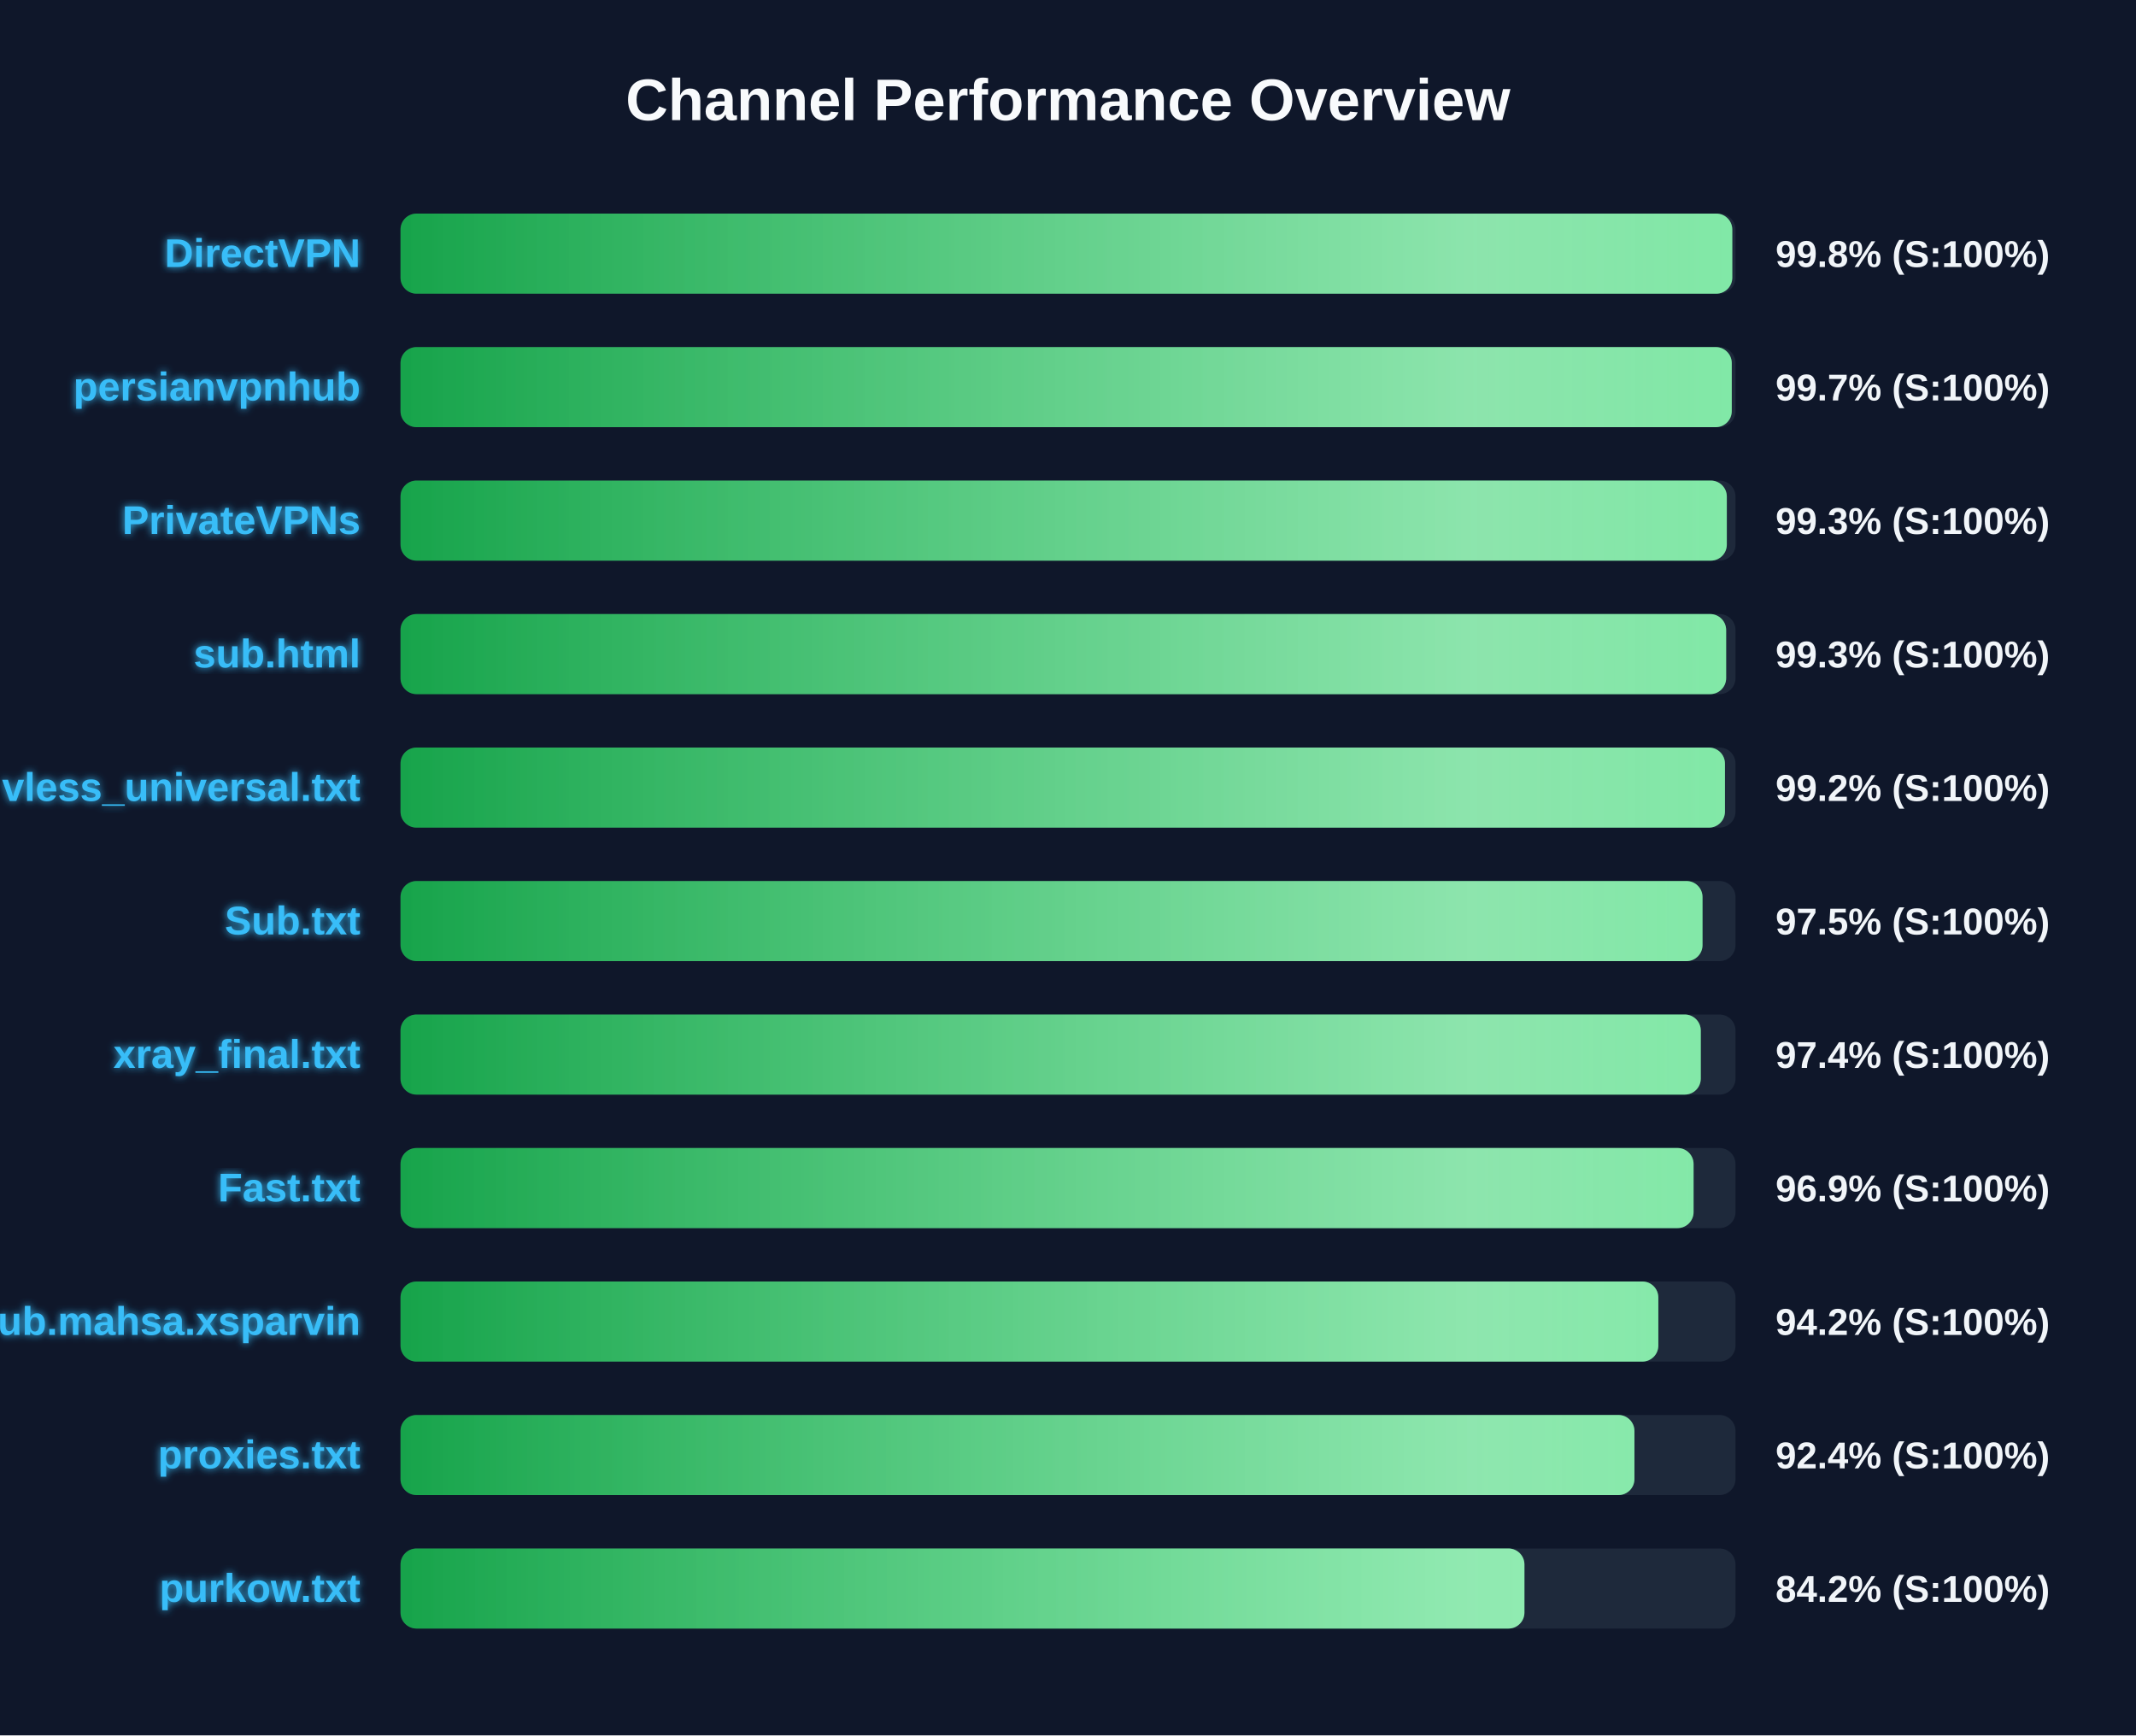
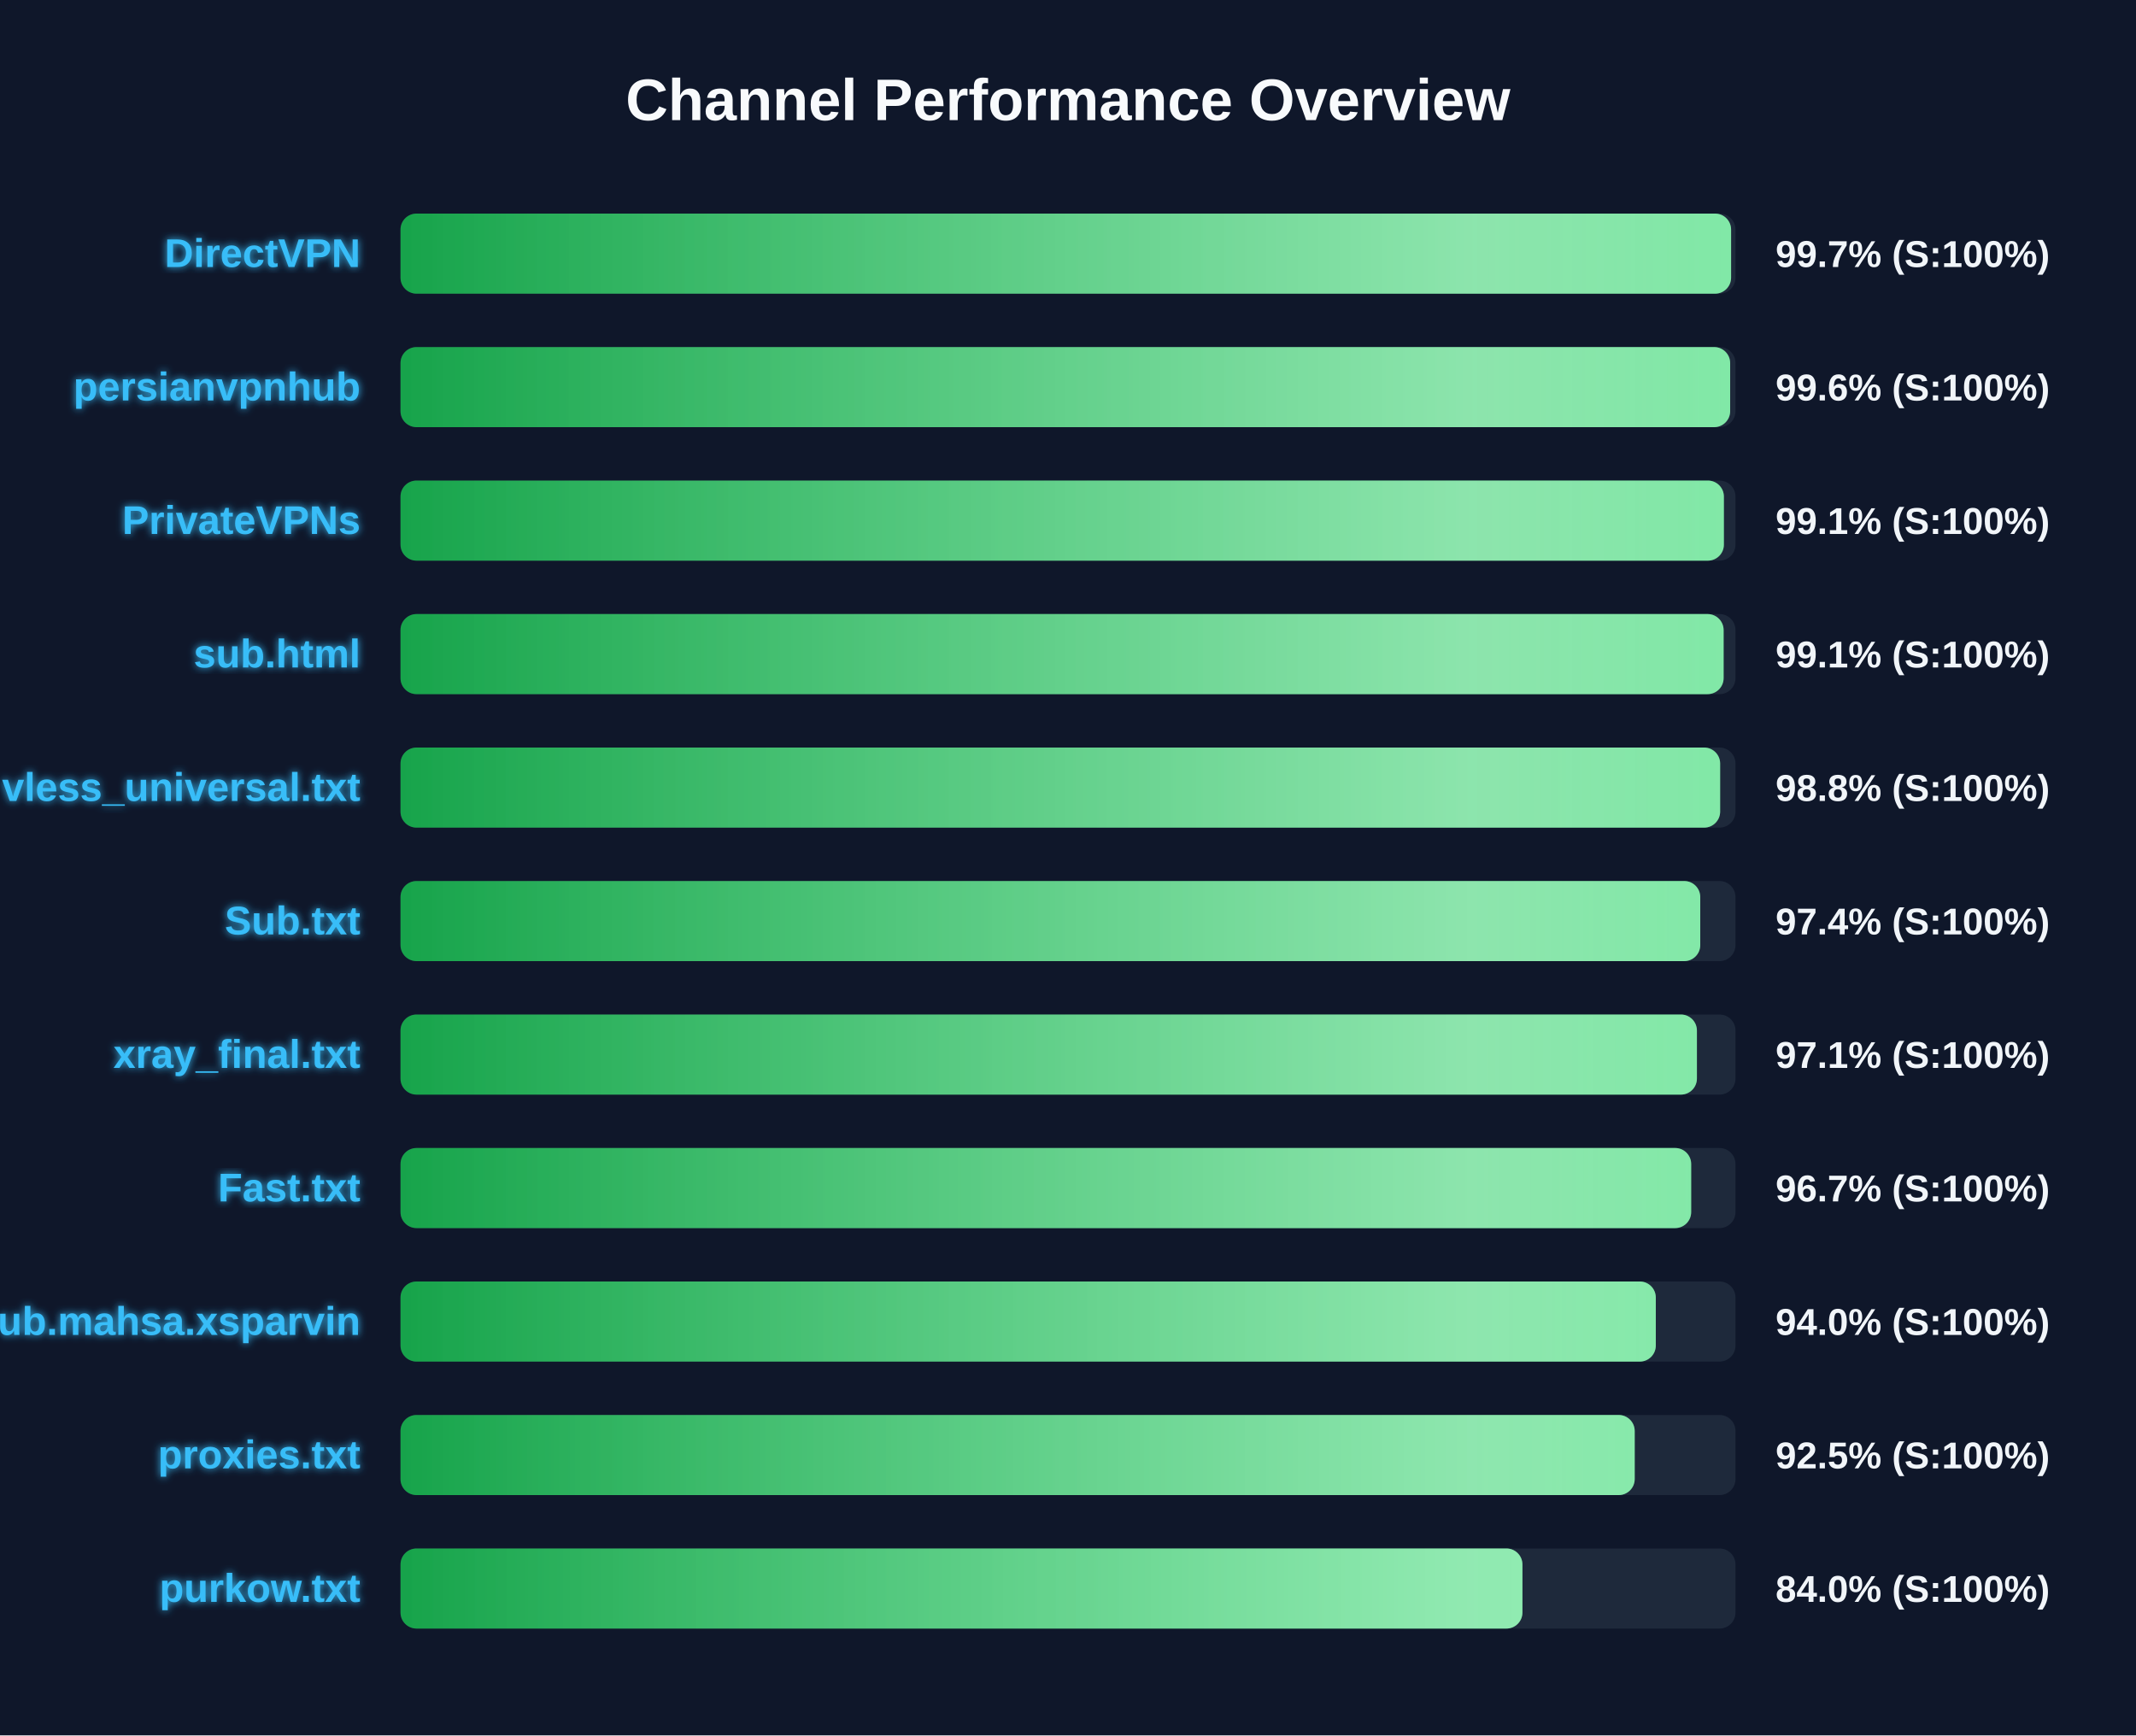
<svg xmlns="http://www.w3.org/2000/svg" width="800" height="650" version="1.1">
  <defs>
    <linearGradient id="grad-green" x1="0%" y1="0%" x2="100%" y2="0%">
      <stop offset="0%" stop-color="#16a34a" />
      <stop offset="100%" stop-color="#4ade80" />
    </linearGradient>
    <linearGradient id="grad-yellow" x1="0%" y1="0%" x2="100%" y2="0%">
      <stop offset="0%" stop-color="#ca8a04" />
      <stop offset="100%" stop-color="#fde047" />
    </linearGradient>
    <linearGradient id="grad-red" x1="0%" y1="0%" x2="100%" y2="0%">
      <stop offset="0%" stop-color="#dc2626" />
      <stop offset="100%" stop-color="#f87171" />
    </linearGradient>
    <linearGradient id="shimmer" x1="0%" y1="0%" x2="100%" y2="0%">
      <stop offset="0%" stop-color="rgba(255,255,255,0)" />
      <stop offset="50%" stop-color="rgba(255,255,255,0.4)" />
      <stop offset="100%" stop-color="rgba(255,255,255,0)" />
    </linearGradient>
    <filter id="glow" x="-20%" y="-20%" width="140%" height="140%">
      <feGaussianBlur stdDeviation="1.5" result="blur" />
      <feComposite in="SourceGraphic" in2="blur" operator="over" />
    </filter>
  </defs>
  <style>
        .bg-rect { fill: #0f172a; }
        .title { font: bold 22px 'Segoe UI', Arial, sans-serif; fill: #f8fafc; }
        .row { font: bold 15px 'Segoe UI', Arial, sans-serif; fill: #38bdf8; filter: url(#glow); }
        .score { font: bold 14px 'Segoe UI', Arial, sans-serif; fill: #f1f5f9; }
        @keyframes shimmer-anim {
            0% { transform: translateX(-100%); }
            100% { transform: translateX(200%); }
        }
        .shimmer-rect {
            animation: shimmer-anim 2.5s infinite linear;
        }
    </style>
  <rect width="100%" height="100%" class="bg-rect" />
  <text x="400" y="45" text-anchor="middle" class="title">Channel Performance Overview</text>
  <rect x="150" y="80" width="500" height="30" fill="#1e293b" rx="6" />
  <clipPath id="clip-0">
-     <rect x="150" y="80" width="498.8" height="30" rx="6" />
+     <rect x="150" y="80" width="498.35" height="30" rx="6" />
  </clipPath>
-   <rect x="150" y="80" width="498.8" height="30" fill="url(#grad-green)" rx="6" />
+   <rect x="150" y="80" width="498.35" height="30" fill="url(#grad-green)" rx="6" />
  <g clip-path="url(#clip-0)">
    <rect x="150" y="80" width="100%" height="30" fill="url(#shimmer)" class="shimmer-rect" />
  </g>
  <text x="135" y="100" text-anchor="end" class="row">DirectVPN</text>
-   <text x="665" y="100" text-anchor="start" class="score">99.8% (S:100%)</text>
+   <text x="665" y="100" text-anchor="start" class="score">99.7% (S:100%)</text>
  <rect x="150" y="130" width="500" height="30" fill="#1e293b" rx="6" />
  <clipPath id="clip-1">
-     <rect x="150" y="130" width="498.6" height="30" rx="6" />
+     <rect x="150" y="130" width="498.0" height="30" rx="6" />
  </clipPath>
-   <rect x="150" y="130" width="498.6" height="30" fill="url(#grad-green)" rx="6" />
+   <rect x="150" y="130" width="498.0" height="30" fill="url(#grad-green)" rx="6" />
  <g clip-path="url(#clip-1)">
    <rect x="150" y="130" width="100%" height="30" fill="url(#shimmer)" class="shimmer-rect" />
  </g>
  <text x="135" y="150" text-anchor="end" class="row">persianvpnhub</text>
-   <text x="665" y="150" text-anchor="start" class="score">99.7% (S:100%)</text>
+   <text x="665" y="150" text-anchor="start" class="score">99.6% (S:100%)</text>
  <rect x="150" y="180" width="500" height="30" fill="#1e293b" rx="6" />
  <clipPath id="clip-2">
-     <rect x="150" y="180" width="496.75" height="30" rx="6" />
+     <rect x="150" y="180" width="495.65" height="30" rx="6" />
  </clipPath>
-   <rect x="150" y="180" width="496.75" height="30" fill="url(#grad-green)" rx="6" />
+   <rect x="150" y="180" width="495.65" height="30" fill="url(#grad-green)" rx="6" />
  <g clip-path="url(#clip-2)">
    <rect x="150" y="180" width="100%" height="30" fill="url(#shimmer)" class="shimmer-rect" />
  </g>
  <text x="135" y="200" text-anchor="end" class="row">PrivateVPNs</text>
-   <text x="665" y="200" text-anchor="start" class="score">99.3% (S:100%)</text>
+   <text x="665" y="200" text-anchor="start" class="score">99.1% (S:100%)</text>
  <rect x="150" y="230" width="500" height="30" fill="#1e293b" rx="6" />
  <clipPath id="clip-3">
-     <rect x="150" y="230" width="496.5" height="30" rx="6" />
+     <rect x="150" y="230" width="495.55" height="30" rx="6" />
  </clipPath>
-   <rect x="150" y="230" width="496.5" height="30" fill="url(#grad-green)" rx="6" />
+   <rect x="150" y="230" width="495.55" height="30" fill="url(#grad-green)" rx="6" />
  <g clip-path="url(#clip-3)">
    <rect x="150" y="230" width="100%" height="30" fill="url(#shimmer)" class="shimmer-rect" />
  </g>
  <text x="135" y="250" text-anchor="end" class="row">sub.html</text>
-   <text x="665" y="250" text-anchor="start" class="score">99.3% (S:100%)</text>
+   <text x="665" y="250" text-anchor="start" class="score">99.1% (S:100%)</text>
  <rect x="150" y="280" width="500" height="30" fill="#1e293b" rx="6" />
  <clipPath id="clip-4">
-     <rect x="150" y="280" width="496.05" height="30" rx="6" />
+     <rect x="150" y="280" width="494.25" height="30" rx="6" />
  </clipPath>
-   <rect x="150" y="280" width="496.05" height="30" fill="url(#grad-green)" rx="6" />
+   <rect x="150" y="280" width="494.25" height="30" fill="url(#grad-green)" rx="6" />
  <g clip-path="url(#clip-4)">
    <rect x="150" y="280" width="100%" height="30" fill="url(#shimmer)" class="shimmer-rect" />
  </g>
  <text x="135" y="300" text-anchor="end" class="row">vless_universal.txt</text>
-   <text x="665" y="300" text-anchor="start" class="score">99.2% (S:100%)</text>
+   <text x="665" y="300" text-anchor="start" class="score">98.8% (S:100%)</text>
  <rect x="150" y="330" width="500" height="30" fill="#1e293b" rx="6" />
  <clipPath id="clip-5">
-     <rect x="150" y="330" width="487.65" height="30" rx="6" />
+     <rect x="150" y="330" width="486.8" height="30" rx="6" />
  </clipPath>
-   <rect x="150" y="330" width="487.65" height="30" fill="url(#grad-green)" rx="6" />
+   <rect x="150" y="330" width="486.8" height="30" fill="url(#grad-green)" rx="6" />
  <g clip-path="url(#clip-5)">
    <rect x="150" y="330" width="100%" height="30" fill="url(#shimmer)" class="shimmer-rect" />
  </g>
  <text x="135" y="350" text-anchor="end" class="row">Sub.txt</text>
-   <text x="665" y="350" text-anchor="start" class="score">97.5% (S:100%)</text>
+   <text x="665" y="350" text-anchor="start" class="score">97.4% (S:100%)</text>
  <rect x="150" y="380" width="500" height="30" fill="#1e293b" rx="6" />
  <clipPath id="clip-6">
-     <rect x="150" y="380" width="487.0" height="30" rx="6" />
+     <rect x="150" y="380" width="485.55" height="30" rx="6" />
  </clipPath>
-   <rect x="150" y="380" width="487.0" height="30" fill="url(#grad-green)" rx="6" />
+   <rect x="150" y="380" width="485.55" height="30" fill="url(#grad-green)" rx="6" />
  <g clip-path="url(#clip-6)">
    <rect x="150" y="380" width="100%" height="30" fill="url(#shimmer)" class="shimmer-rect" />
  </g>
  <text x="135" y="400" text-anchor="end" class="row">xray_final.txt</text>
-   <text x="665" y="400" text-anchor="start" class="score">97.4% (S:100%)</text>
+   <text x="665" y="400" text-anchor="start" class="score">97.1% (S:100%)</text>
  <rect x="150" y="430" width="500" height="30" fill="#1e293b" rx="6" />
  <clipPath id="clip-7">
-     <rect x="150" y="430" width="484.3" height="30" rx="6" />
+     <rect x="150" y="430" width="483.4" height="30" rx="6" />
  </clipPath>
-   <rect x="150" y="430" width="484.3" height="30" fill="url(#grad-green)" rx="6" />
+   <rect x="150" y="430" width="483.4" height="30" fill="url(#grad-green)" rx="6" />
  <g clip-path="url(#clip-7)">
    <rect x="150" y="430" width="100%" height="30" fill="url(#shimmer)" class="shimmer-rect" />
  </g>
  <text x="135" y="450" text-anchor="end" class="row">Fast.txt</text>
-   <text x="665" y="450" text-anchor="start" class="score">96.9% (S:100%)</text>
+   <text x="665" y="450" text-anchor="start" class="score">96.7% (S:100%)</text>
  <rect x="150" y="480" width="500" height="30" fill="#1e293b" rx="6" />
  <clipPath id="clip-8">
-     <rect x="150" y="480" width="471.1" height="30" rx="6" />
+     <rect x="150" y="480" width="470.15" height="30" rx="6" />
  </clipPath>
-   <rect x="150" y="480" width="471.1" height="30" fill="url(#grad-green)" rx="6" />
+   <rect x="150" y="480" width="470.15" height="30" fill="url(#grad-green)" rx="6" />
  <g clip-path="url(#clip-8)">
    <rect x="150" y="480" width="100%" height="30" fill="url(#shimmer)" class="shimmer-rect" />
  </g>
  <text x="135" y="500" text-anchor="end" class="row">Sub.mahsa.xsparvin</text>
-   <text x="665" y="500" text-anchor="start" class="score">94.2% (S:100%)</text>
+   <text x="665" y="500" text-anchor="start" class="score">94.0% (S:100%)</text>
  <rect x="150" y="530" width="500" height="30" fill="#1e293b" rx="6" />
  <clipPath id="clip-9">
-     <rect x="150" y="530" width="462.15" height="30" rx="6" />
+     <rect x="150" y="530" width="462.25" height="30" rx="6" />
  </clipPath>
-   <rect x="150" y="530" width="462.15" height="30" fill="url(#grad-green)" rx="6" />
+   <rect x="150" y="530" width="462.25" height="30" fill="url(#grad-green)" rx="6" />
  <g clip-path="url(#clip-9)">
    <rect x="150" y="530" width="100%" height="30" fill="url(#shimmer)" class="shimmer-rect" />
  </g>
  <text x="135" y="550" text-anchor="end" class="row">proxies.txt</text>
-   <text x="665" y="550" text-anchor="start" class="score">92.4% (S:100%)</text>
+   <text x="665" y="550" text-anchor="start" class="score">92.5% (S:100%)</text>
  <rect x="150" y="580" width="500" height="30" fill="#1e293b" rx="6" />
  <clipPath id="clip-10">
-     <rect x="150" y="580" width="420.95" height="30" rx="6" />
+     <rect x="150" y="580" width="420.2" height="30" rx="6" />
  </clipPath>
-   <rect x="150" y="580" width="420.95" height="30" fill="url(#grad-green)" rx="6" />
+   <rect x="150" y="580" width="420.2" height="30" fill="url(#grad-green)" rx="6" />
  <g clip-path="url(#clip-10)">
    <rect x="150" y="580" width="100%" height="30" fill="url(#shimmer)" class="shimmer-rect" />
  </g>
  <text x="135" y="600" text-anchor="end" class="row">purkow.txt</text>
-   <text x="665" y="600" text-anchor="start" class="score">84.2% (S:100%)</text>
+   <text x="665" y="600" text-anchor="start" class="score">84.0% (S:100%)</text>
</svg>
